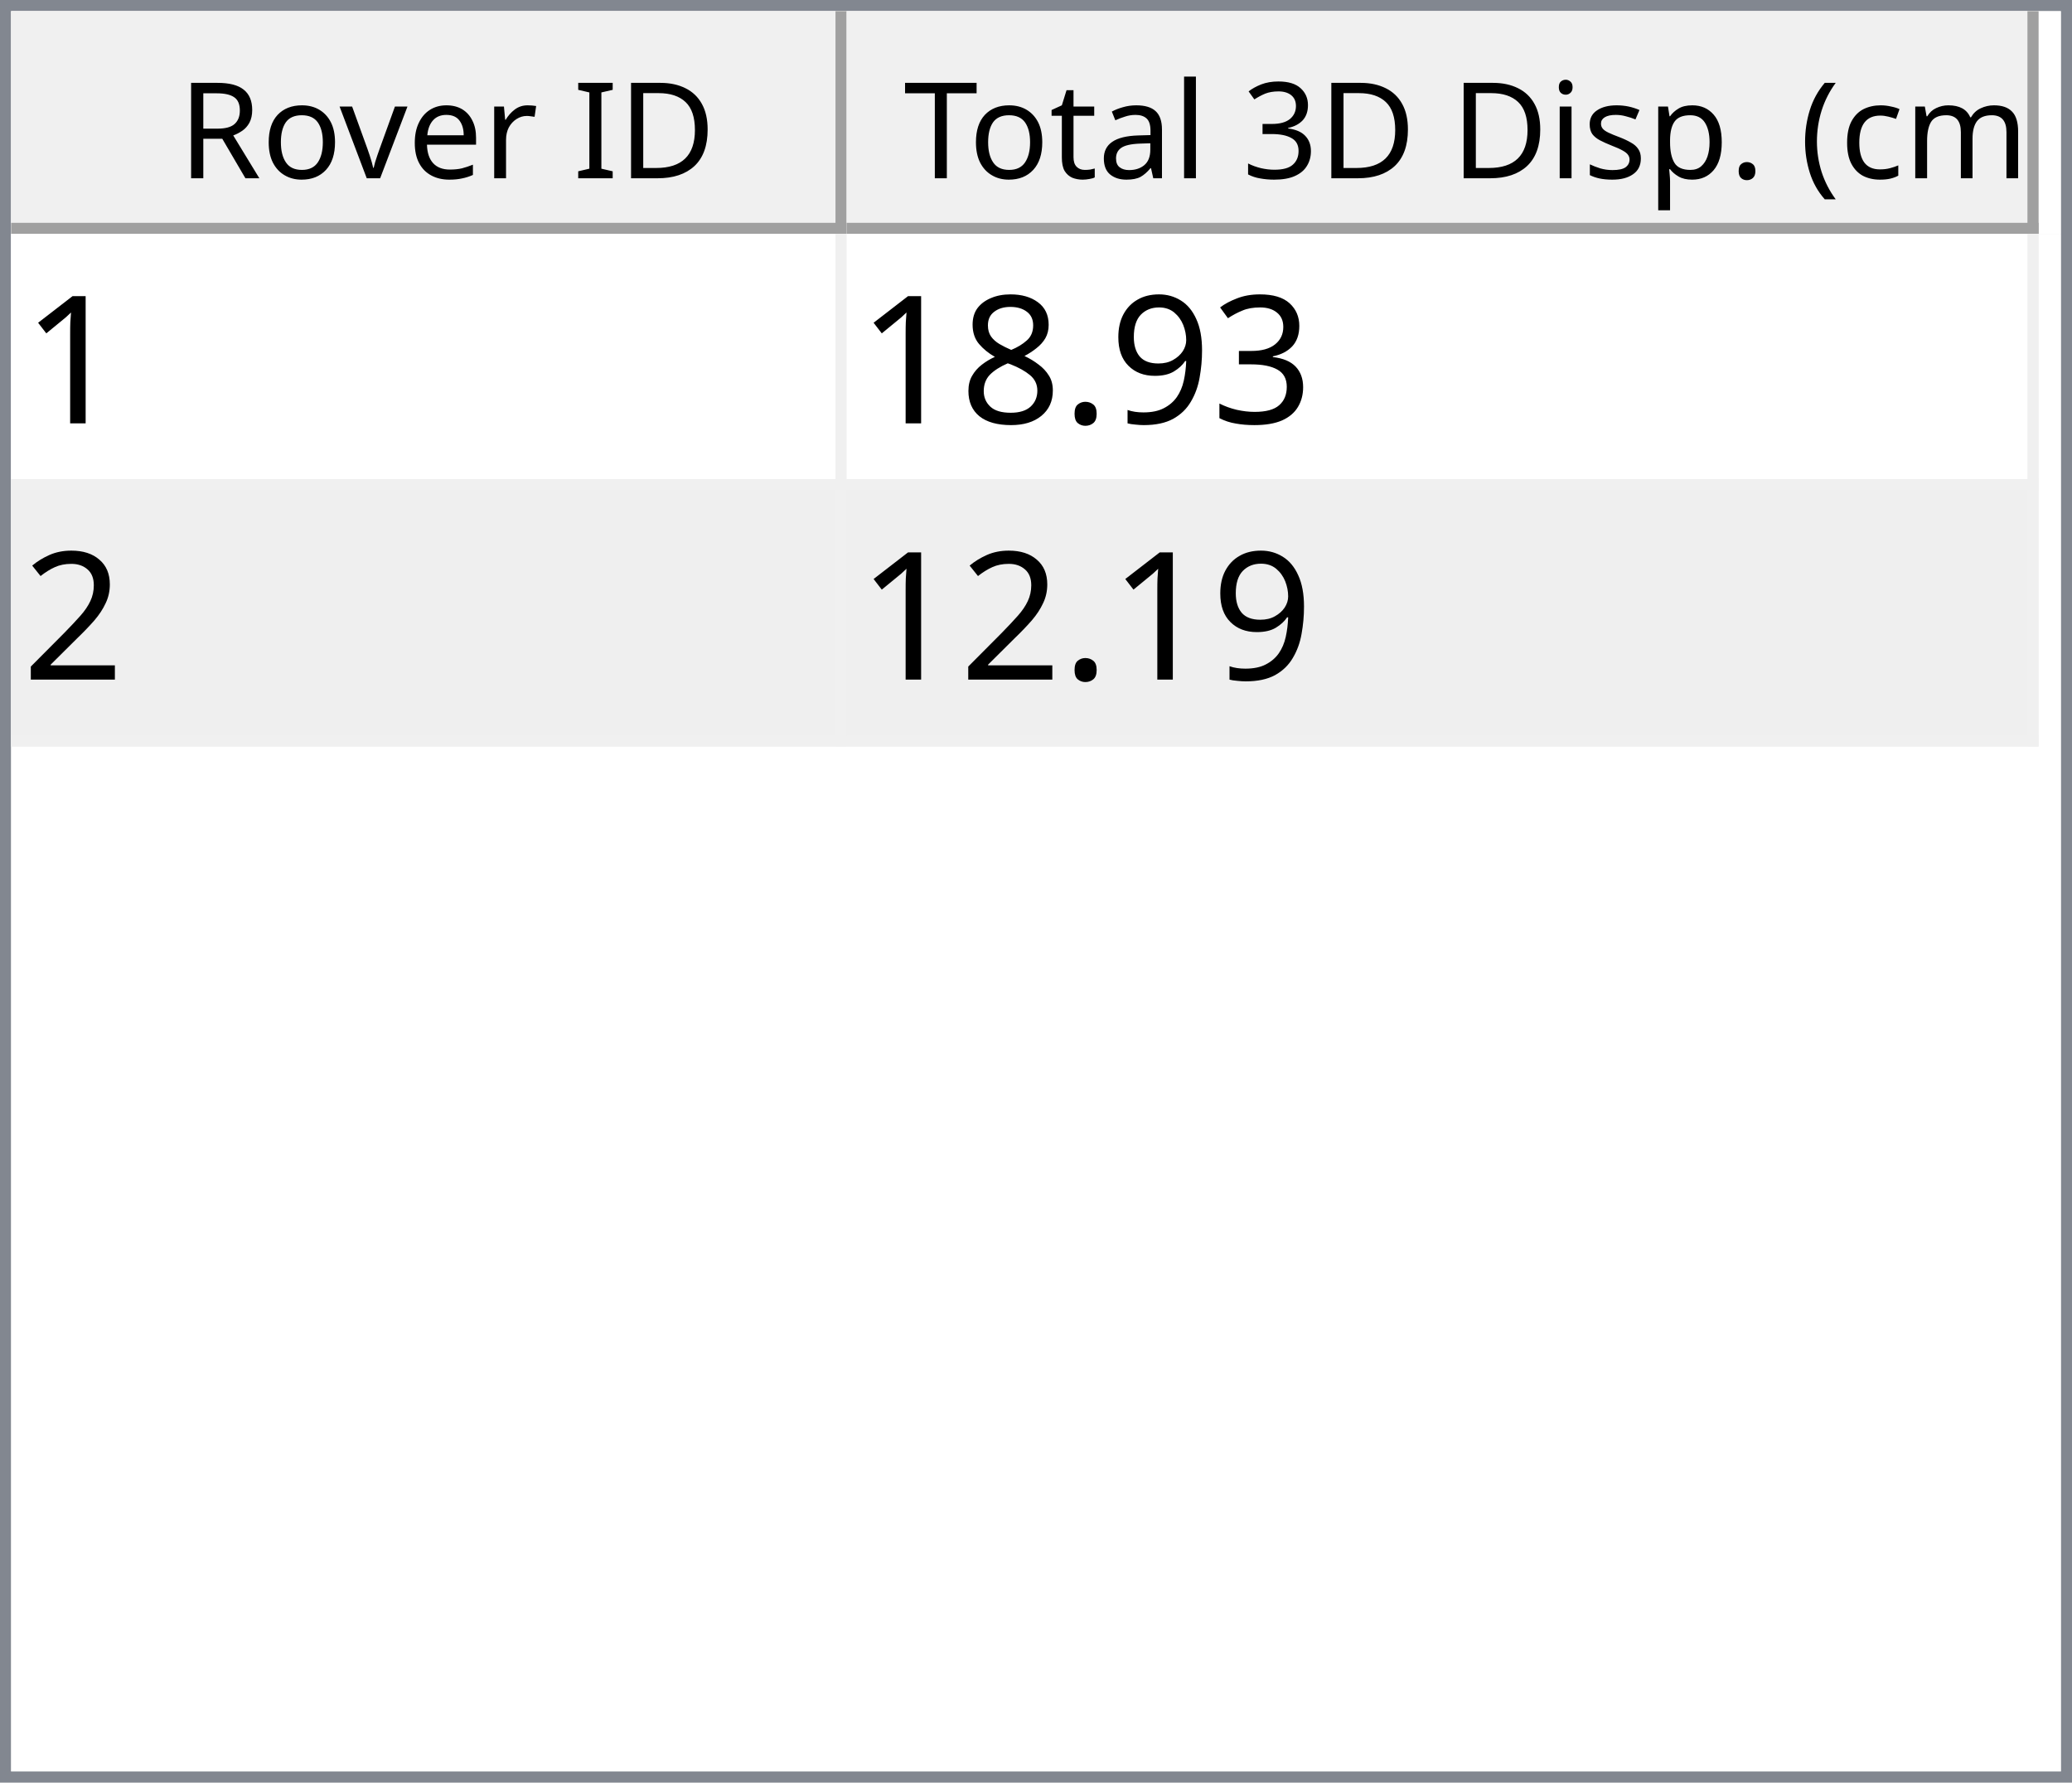
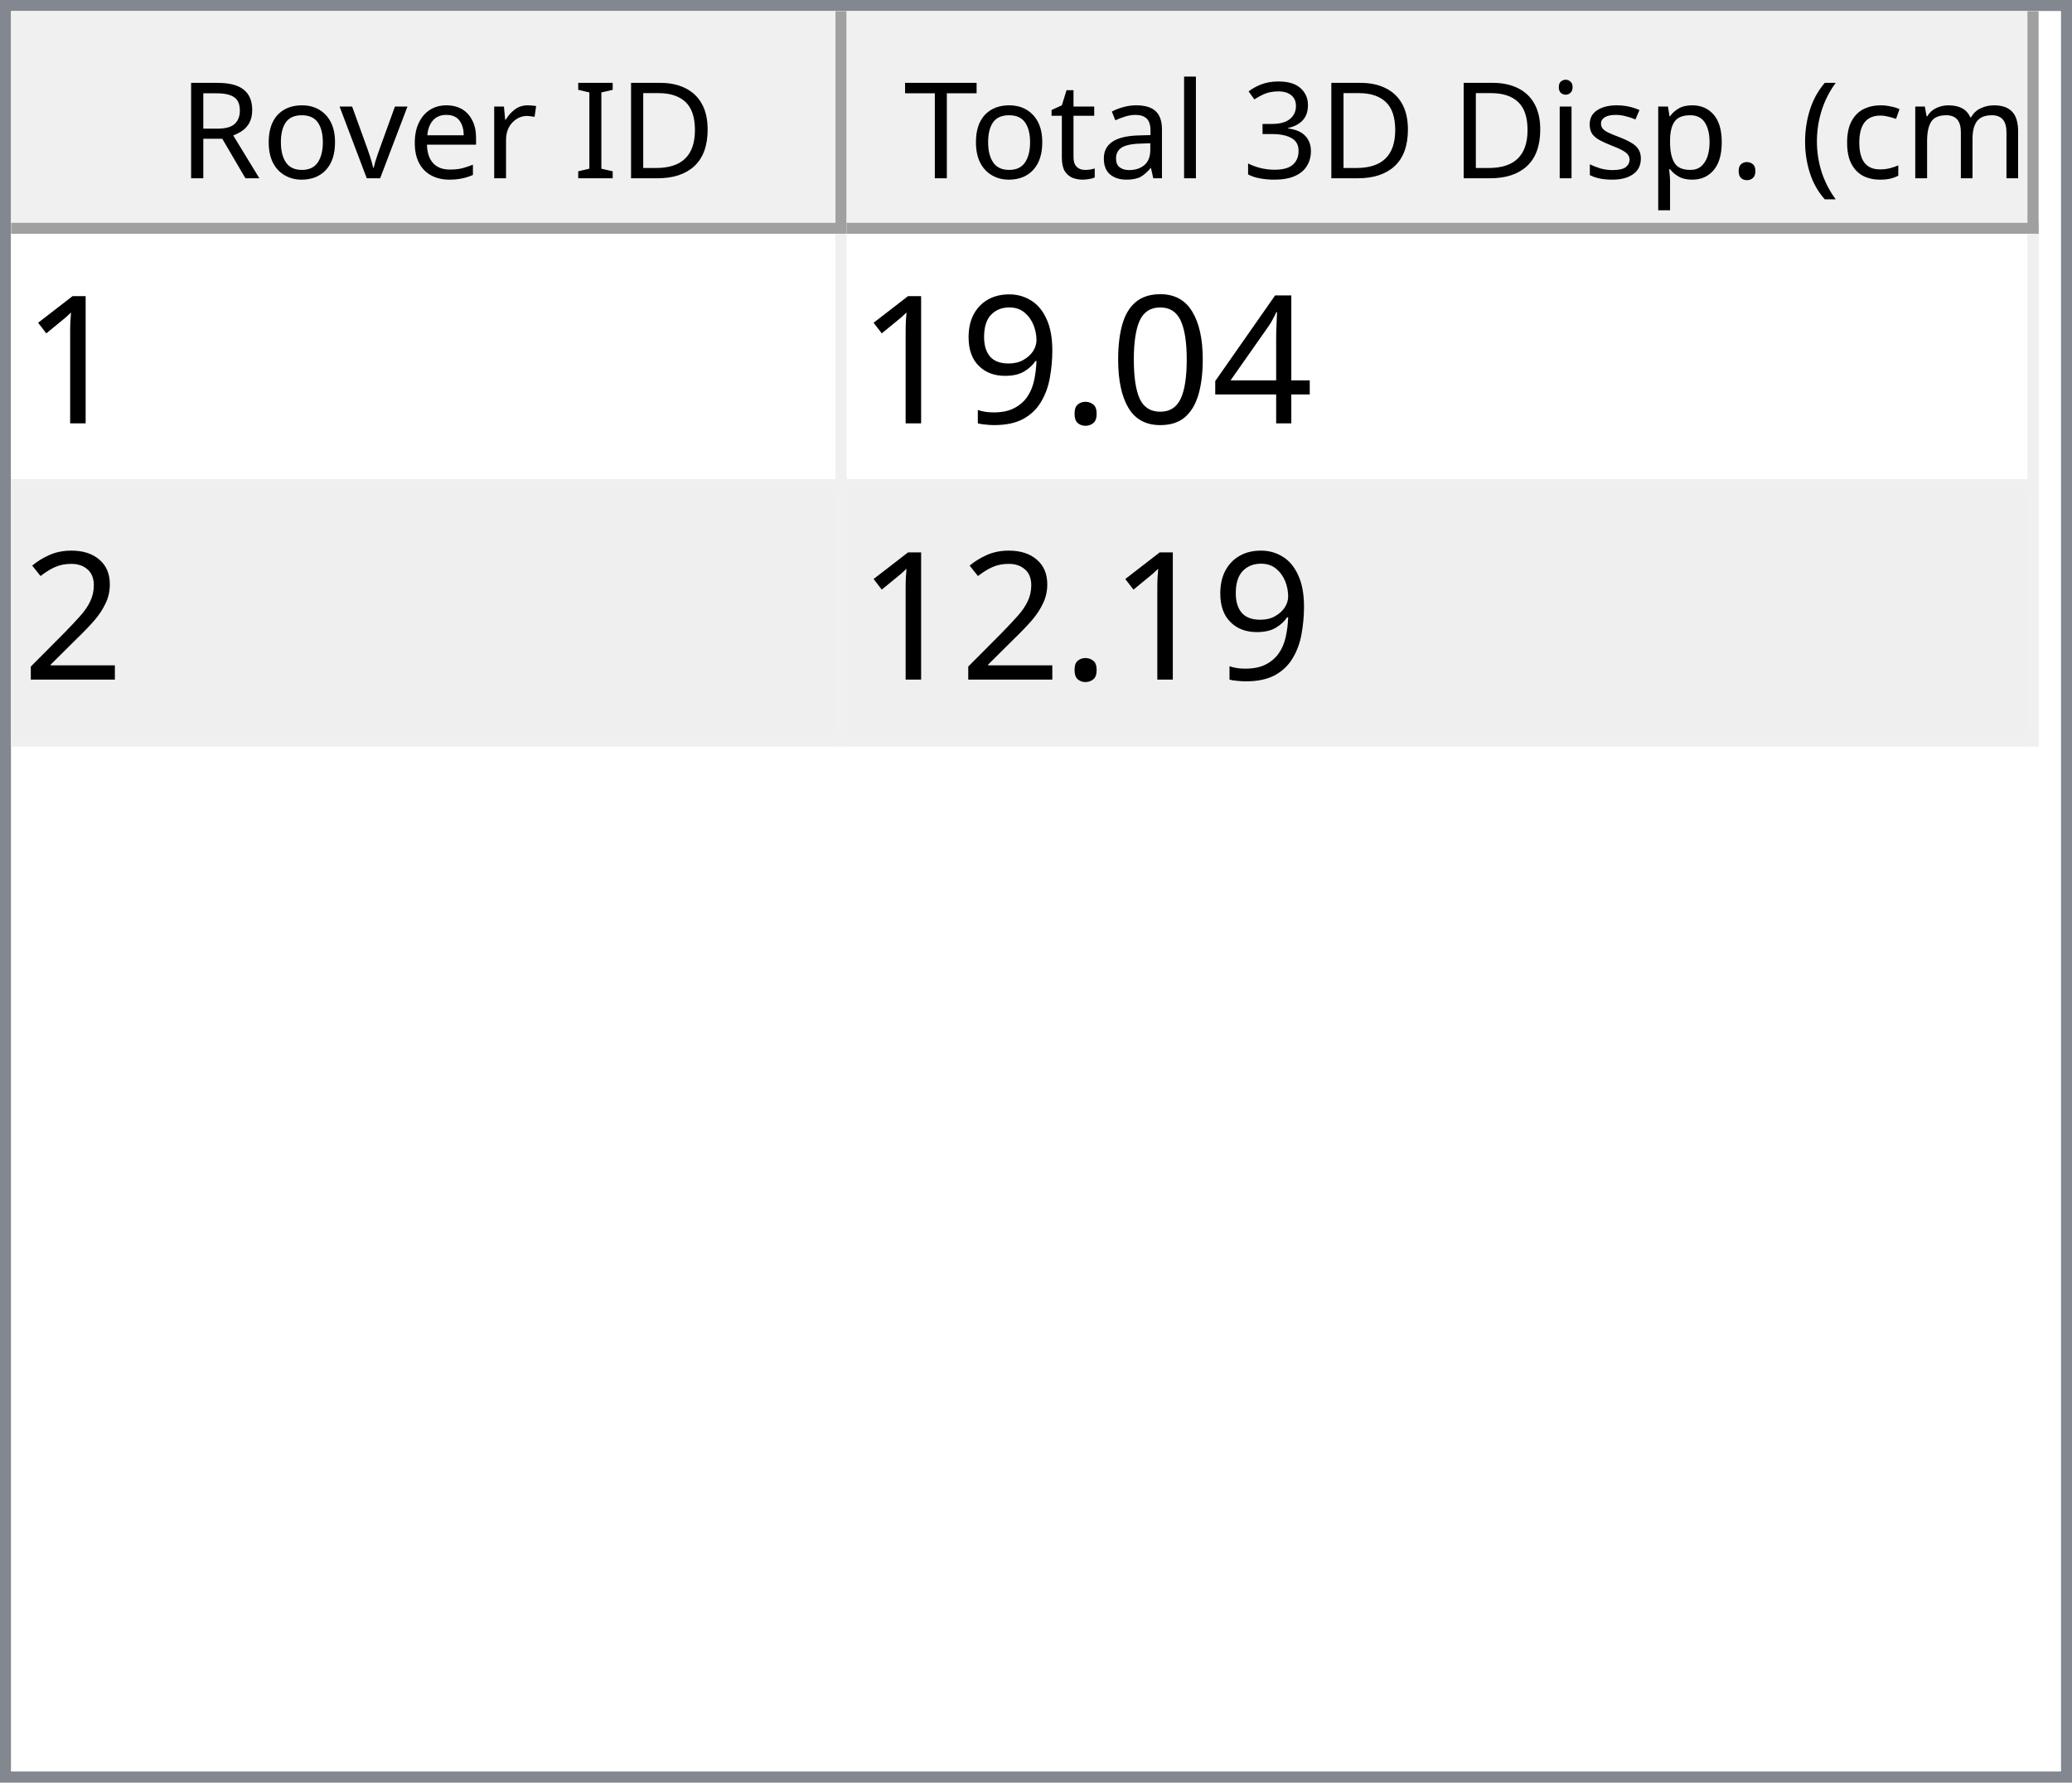
<svg xmlns="http://www.w3.org/2000/svg" style="fill-opacity:1; color-rendering:auto; color-interpolation:auto; text-rendering:auto; stroke:black; stroke-linecap:square; stroke-miterlimit:10; shape-rendering:auto; stroke-opacity:1; fill:black; stroke-dasharray:none; font-weight:normal; stroke-width:1; font-family:'Dialog'; font-style:normal; stroke-linejoin:miter; font-size:12px; stroke-dashoffset:0; image-rendering:auto;" width="186" height="160">
  <defs id="genericDefs" />
  <g>
    <defs id="defs1">
      <clipPath clipPathUnits="userSpaceOnUse" id="clipPath1">
        <path d="M0 0 L186 0 L186 160 L0 160 L0 0 Z" />
      </clipPath>
      <clipPath clipPathUnits="userSpaceOnUse" id="clipPath2">
        <path d="M0 0 L0 160 L186 160 L186 0 Z" />
      </clipPath>
      <clipPath clipPathUnits="userSpaceOnUse" id="clipPath3">
        <path d="M0 0 L0 20 L184 20 L184 0 Z" />
      </clipPath>
      <clipPath clipPathUnits="userSpaceOnUse" id="clipPath4">
        <path d="M0 0 L0 20 L75 20 L75 0 Z" />
      </clipPath>
      <clipPath clipPathUnits="userSpaceOnUse" id="clipPath5">
        <path d="M1 1 L1 19 L74 19 L74 1 Z" />
      </clipPath>
      <clipPath clipPathUnits="userSpaceOnUse" id="clipPath6">
        <path d="M0 0 L0 18 L73 18 L73 0 Z" />
      </clipPath>
      <clipPath clipPathUnits="userSpaceOnUse" id="clipPath7">
        <path d="M-0.5 -0.5 L-0.5 19.5 L74.5 19.5 L74.5 -0.5 Z" />
      </clipPath>
      <clipPath clipPathUnits="userSpaceOnUse" id="clipPath8">
        <path d="M0 0 L0 20 L107 20 L107 0 Z" />
      </clipPath>
      <clipPath clipPathUnits="userSpaceOnUse" id="clipPath9">
        <path d="M1 1 L1 19 L106 19 L106 1 Z" />
      </clipPath>
      <clipPath clipPathUnits="userSpaceOnUse" id="clipPath10">
        <path d="M0 0 L0 18 L105 18 L105 0 Z" />
      </clipPath>
      <clipPath clipPathUnits="userSpaceOnUse" id="clipPath11">
        <path d="M-0.5 -0.5 L-0.5 19.5 L106.5 19.5 L106.5 -0.5 Z" />
      </clipPath>
      <clipPath clipPathUnits="userSpaceOnUse" id="clipPath12">
        <path d="M0 0 L0 138 L184 138 L184 0 Z" />
      </clipPath>
      <clipPath clipPathUnits="userSpaceOnUse" id="clipPath13">
        <path d="M0 0 L0 46 L182 46 L182 0 Z" />
      </clipPath>
      <clipPath clipPathUnits="userSpaceOnUse" id="clipPath14">
        <path d="M-0.5 -0.5 L-0.5 45.5 L181.5 45.5 L181.5 -0.5 Z" />
      </clipPath>
      <clipPath clipPathUnits="userSpaceOnUse" id="clipPath15">
        <path d="M0 0 L0 22 L74 22 L74 0 Z" />
      </clipPath>
      <clipPath clipPathUnits="userSpaceOnUse" id="clipPath16">
        <path d="M0 0 L0 22 L106 22 L106 0 Z" />
      </clipPath>
      <font horiz-adv-x="64.551" id="font1">
        <font-face ascent="107.91" descent="25.098" units-per-em="100" style="font-style:normal; font-family:Segoe UI; font-weight:normal;" />
        <missing-glyph horiz-adv-x="64.551" d="M8.109 0 L8.109 68.266 L56.453 68.266 L56.453 0 L8.109 0 ZM15.328 7.234 L49.219 7.234 L49.219 61.031 L15.328 61.031 L15.328 7.234 Z" />
        <glyph unicode="D" horiz-adv-x="70.117" d="M9.188 0 L9.188 70.016 L28.516 70.016 Q65.531 70.016 65.531 35.891 Q65.531 19.672 55.25 9.836 Q44.969 0 27.734 0 L9.188 0 ZM17.391 62.594 L17.391 7.422 L27.828 7.422 Q41.609 7.422 49.273 14.797 Q56.938 22.172 56.938 35.688 Q56.938 62.594 28.328 62.594 L17.391 62.594 Z" />
        <glyph unicode="I" horiz-adv-x="26.611" d="M17.391 0 L9.188 0 L9.188 70.016 L17.391 70.016 L17.391 0 Z" />
        <glyph unicode=" " horiz-adv-x="27.393" d="" />
        <glyph unicode="r" horiz-adv-x="34.766" d="M34.188 41.891 Q32.078 43.5 28.125 43.5 Q23 43.5 19.555 38.672 Q16.109 33.844 16.109 25.484 L16.109 0 L8.109 0 L8.109 50 L16.109 50 L16.109 39.703 L16.312 39.703 Q18.016 44.969 21.531 47.922 Q25.047 50.875 29.391 50.875 Q32.516 50.875 34.188 50.203 L34.188 41.891 Z" />
        <glyph unicode="e" horiz-adv-x="52.295" d="M48.297 23 L12.984 23 Q13.188 14.656 17.484 10.109 Q21.781 5.562 29.297 5.562 Q37.75 5.562 44.828 11.141 L44.828 3.609 Q38.234 -1.172 27.391 -1.172 Q16.797 -1.172 10.742 5.641 Q4.688 12.453 4.688 24.812 Q4.688 36.469 11.305 43.82 Q17.922 51.172 27.734 51.172 Q37.547 51.172 42.922 44.828 Q48.297 38.484 48.297 27.203 L48.297 23 ZM40.094 29.781 Q40.047 36.719 36.75 40.578 Q33.453 44.438 27.594 44.438 Q21.922 44.438 17.969 40.383 Q14.016 36.328 13.094 29.781 L40.094 29.781 Z" />
        <glyph unicode="v" horiz-adv-x="47.9" d="M47.406 50 L27.484 0 L19.625 0 L0.688 50 L9.469 50 L22.172 13.672 Q23.578 9.672 23.922 6.688 L24.125 6.688 Q24.609 10.453 25.688 13.484 L38.969 50 L47.406 50 Z" />
        <glyph unicode="o" horiz-adv-x="58.594" d="M29 -1.172 Q17.922 -1.172 11.305 5.836 Q4.688 12.844 4.688 24.422 Q4.688 37.016 11.57 44.094 Q18.453 51.172 30.172 51.172 Q41.359 51.172 47.633 44.289 Q53.906 37.406 53.906 25.203 Q53.906 13.234 47.141 6.031 Q40.375 -1.172 29 -1.172 ZM29.594 44.438 Q21.875 44.438 17.383 39.188 Q12.891 33.938 12.891 24.703 Q12.891 15.828 17.43 10.695 Q21.969 5.562 29.594 5.562 Q37.359 5.562 41.531 10.594 Q45.703 15.625 45.703 24.906 Q45.703 34.281 41.531 39.359 Q37.359 44.438 29.594 44.438 Z" />
        <glyph unicode="R" horiz-adv-x="59.814" d="M59.375 0 L49.609 0 L37.891 19.625 Q36.281 22.359 34.766 24.289 Q33.25 26.219 31.664 27.438 Q30.078 28.656 28.25 29.219 Q26.422 29.781 24.125 29.781 L17.391 29.781 L17.391 0 L9.188 0 L9.188 70.016 L30.078 70.016 Q34.672 70.016 38.555 68.867 Q42.438 67.719 45.289 65.375 Q48.141 63.031 49.758 59.547 Q51.375 56.062 51.375 51.375 Q51.375 47.703 50.273 44.656 Q49.172 41.609 47.148 39.211 Q45.125 36.812 42.266 35.133 Q39.406 33.453 35.844 32.516 L35.844 32.328 Q37.594 31.547 38.891 30.547 Q40.188 29.547 41.359 28.18 Q42.531 26.812 43.68 25.078 Q44.828 23.344 46.234 21.047 L59.375 0 ZM17.391 62.594 L17.391 37.203 L28.516 37.203 Q31.594 37.203 34.203 38.133 Q36.812 39.062 38.719 40.797 Q40.625 42.531 41.703 45.047 Q42.781 47.562 42.781 50.688 Q42.781 56.297 39.141 59.445 Q35.5 62.594 28.609 62.594 L17.391 62.594 Z" />
        <glyph unicode=")" horiz-adv-x="30.176" d="M8.297 -15.922 L1.172 -15.922 Q16.406 2.344 16.406 26.812 Q16.406 51.469 1.078 70.016 L8.297 70.016 Q23.531 52.156 23.531 26.703 Q23.531 1.375 8.297 -15.922 Z" />
        <glyph unicode="m" horiz-adv-x="86.133" d="M79.109 0 L71.094 0 L71.094 28.719 Q71.094 37.016 68.531 40.727 Q65.969 44.438 59.906 44.438 Q54.781 44.438 51.195 39.75 Q47.609 35.062 47.609 28.516 L47.609 0 L39.594 0 L39.594 29.688 Q39.594 44.438 28.219 44.438 Q22.953 44.438 19.531 40.016 Q16.109 35.594 16.109 28.516 L16.109 0 L8.109 0 L8.109 50 L16.109 50 L16.109 42.094 L16.312 42.094 Q21.625 51.172 31.844 51.172 Q36.969 51.172 40.773 48.312 Q44.578 45.453 46 40.828 Q51.562 51.172 62.594 51.172 Q79.109 51.172 79.109 30.812 L79.109 0 Z" />
        <glyph unicode="c" horiz-adv-x="46.191" d="M42.188 2.297 Q36.422 -1.172 28.516 -1.172 Q17.828 -1.172 11.258 5.789 Q4.688 12.75 4.688 23.828 Q4.688 36.188 11.766 43.68 Q18.844 51.172 30.672 51.172 Q37.25 51.172 42.281 48.734 L42.281 40.531 Q36.719 44.438 30.375 44.438 Q22.703 44.438 17.797 38.945 Q12.891 33.453 12.891 24.516 Q12.891 15.719 17.508 10.641 Q22.125 5.562 29.891 5.562 Q36.422 5.562 42.188 9.906 L42.188 2.297 Z" />
        <glyph unicode="(" horiz-adv-x="30.176" d="M29.109 -15.922 L21.969 -15.922 Q6.844 1.375 6.844 26.703 Q6.844 52.156 21.969 70.016 L29.203 70.016 Q13.875 51.469 13.875 26.812 Q13.875 2.344 29.109 -15.922 Z" />
        <glyph unicode="." horiz-adv-x="21.68" d="M10.891 -1.078 Q8.641 -1.078 7.055 0.539 Q5.469 2.156 5.469 4.391 Q5.469 6.641 7.055 8.273 Q8.641 9.906 10.891 9.906 Q13.188 9.906 14.797 8.273 Q16.406 6.641 16.406 4.391 Q16.406 2.156 14.797 0.539 Q13.188 -1.078 10.891 -1.078 Z" />
        <glyph unicode="p" horiz-adv-x="58.789" d="M16.312 7.234 L16.109 7.234 L16.109 -23 L8.109 -23 L8.109 50 L16.109 50 L16.109 41.219 L16.312 41.219 Q22.219 51.172 33.594 51.172 Q43.266 51.172 48.688 44.461 Q54.109 37.75 54.109 26.469 Q54.109 13.922 48 6.375 Q41.891 -1.172 31.297 -1.172 Q21.578 -1.172 16.312 7.234 ZM16.109 27.391 L16.109 20.406 Q16.109 14.203 20.141 9.883 Q24.172 5.562 30.375 5.562 Q37.641 5.562 41.773 11.133 Q45.906 16.703 45.906 26.609 Q45.906 34.969 42.047 39.703 Q38.188 44.438 31.594 44.438 Q24.609 44.438 20.359 39.578 Q16.109 34.719 16.109 27.391 Z" />
        <glyph unicode="s" horiz-adv-x="42.432" d="M5.078 1.812 L5.078 10.406 Q11.625 5.562 19.484 5.562 Q30.031 5.562 30.031 12.594 Q30.031 14.594 29.125 15.992 Q28.219 17.391 26.68 18.461 Q25.141 19.531 23.07 20.383 Q21 21.234 18.609 22.172 Q15.281 23.484 12.766 24.828 Q10.25 26.172 8.57 27.859 Q6.891 29.547 6.031 31.695 Q5.172 33.844 5.172 36.719 Q5.172 40.234 6.789 42.945 Q8.406 45.656 11.086 47.484 Q13.766 49.312 17.211 50.242 Q20.656 51.172 24.312 51.172 Q30.812 51.172 35.938 48.922 L35.938 40.828 Q30.422 44.438 23.25 44.438 Q21 44.438 19.195 43.922 Q17.391 43.406 16.094 42.477 Q14.797 41.547 14.086 40.258 Q13.375 38.969 13.375 37.406 Q13.375 35.453 14.086 34.133 Q14.797 32.812 16.164 31.789 Q17.531 30.766 19.484 29.938 Q21.438 29.109 23.922 28.125 Q27.25 26.859 29.883 25.516 Q32.516 24.172 34.375 22.484 Q36.234 20.797 37.234 18.602 Q38.234 16.406 38.234 13.375 Q38.234 9.672 36.602 6.938 Q34.969 4.203 32.234 2.398 Q29.5 0.594 25.93 -0.289 Q22.359 -1.172 18.453 -1.172 Q10.75 -1.172 5.078 1.812 Z" />
        <glyph unicode="i" horiz-adv-x="24.219" d="M12.203 62.703 Q10.062 62.703 8.547 64.164 Q7.031 65.625 7.031 67.875 Q7.031 70.125 8.547 71.609 Q10.062 73.094 12.203 73.094 Q14.406 73.094 15.945 71.609 Q17.484 70.125 17.484 67.875 Q17.484 65.719 15.945 64.211 Q14.406 62.703 12.203 62.703 ZM16.109 0 L8.109 0 L8.109 50 L16.109 50 L16.109 0 Z" />
        <glyph unicode="3" horiz-adv-x="53.906" d="M46.531 19.828 Q46.531 15.094 44.75 11.211 Q42.969 7.328 39.719 4.57 Q36.469 1.812 31.93 0.297 Q27.391 -1.219 21.922 -1.219 Q11.922 -1.219 6 2.594 L6 11.188 Q13.094 5.609 22.219 5.609 Q25.875 5.609 28.828 6.539 Q31.781 7.469 33.906 9.227 Q36.031 10.984 37.18 13.477 Q38.328 15.969 38.328 19.094 Q38.328 32.812 18.797 32.812 L12.984 32.812 L12.984 39.594 L18.5 39.594 Q35.797 39.594 35.797 52.484 Q35.797 64.406 22.609 64.406 Q15.188 64.406 8.688 59.422 L8.688 67.188 Q15.375 71.188 24.609 71.188 Q29 71.188 32.57 69.969 Q36.141 68.75 38.68 66.555 Q41.219 64.359 42.609 61.281 Q44 58.203 44 54.5 Q44 40.672 30.031 36.719 L30.031 36.531 Q33.594 36.141 36.625 34.797 Q39.656 33.453 41.852 31.305 Q44.047 29.156 45.289 26.25 Q46.531 23.344 46.531 19.828 Z" />
        <glyph unicode="l" horiz-adv-x="24.219" d="M16.109 0 L8.109 0 L8.109 74.031 L16.109 74.031 L16.109 0 Z" />
        <glyph unicode="a" horiz-adv-x="50.879" d="M43.891 0 L35.891 0 L35.891 7.812 L35.688 7.812 Q30.469 -1.172 20.312 -1.172 Q12.844 -1.172 8.617 2.781 Q4.391 6.734 4.391 13.281 Q4.391 27.297 20.906 29.594 L35.891 31.688 Q35.891 44.438 25.594 44.438 Q16.547 44.438 9.281 38.281 L9.281 46.484 Q16.656 51.172 26.266 51.172 Q43.891 51.172 43.891 32.516 L43.891 0 ZM35.891 25.297 L23.828 23.641 Q18.266 22.859 15.43 20.875 Q12.594 18.891 12.594 13.875 Q12.594 10.203 15.211 7.883 Q17.828 5.562 22.172 5.562 Q28.125 5.562 32.008 9.742 Q35.891 13.922 35.891 20.312 L35.891 25.297 Z" />
        <glyph unicode="t" horiz-adv-x="33.887" d="M31.297 0.484 Q28.469 -1.078 23.828 -1.078 Q10.688 -1.078 10.688 13.578 L10.688 43.172 L2.094 43.172 L2.094 50 L10.688 50 L10.688 62.203 L18.703 64.797 L18.703 50 L31.297 50 L31.297 43.172 L18.703 43.172 L18.703 14.984 Q18.703 9.969 20.414 7.82 Q22.125 5.672 26.078 5.672 Q29.109 5.672 31.297 7.328 L31.297 0.484 Z" />
        <glyph unicode="T" horiz-adv-x="52.393" d="M50.594 62.594 L30.375 62.594 L30.375 0 L22.172 0 L22.172 62.594 L2 62.594 L2 70.016 L50.594 70.016 L50.594 62.594 Z" />
      </font>
      <font horiz-adv-x="75.0" id="font2">
        <font-face ascent="100.537" descent="21.973" units-per-em="100" style="font-style:normal; font-family:sans-serif; font-weight:normal;" />
        <missing-glyph horiz-adv-x="75.0" d="M12.5 0 L12.5 62.5 L62.5 62.5 L62.5 0 L12.5 0 ZM14.062 1.562 L60.938 1.562 L60.938 60.938 L14.062 60.938 L14.062 1.562 Z" />
        <glyph unicode="1" horiz-adv-x="55.615" d="M37.25 0 L28.469 0 L28.469 56 Q25.297 52.984 20.141 49.953 Q14.984 46.922 10.891 45.406 L10.891 53.906 Q18.266 57.375 23.781 62.305 Q29.297 67.234 31.594 71.875 L37.25 71.875 L37.25 0 Z" />
-         <glyph unicode="3" horiz-adv-x="55.615" d="M4.203 18.891 L12.984 20.062 Q14.5 12.594 18.141 9.297 Q21.781 6 27 6 Q33.203 6 37.477 10.297 Q41.75 14.594 41.75 20.953 Q41.75 27 37.797 30.93 Q33.844 34.859 27.734 34.859 Q25.25 34.859 21.531 33.891 L22.516 41.609 Q23.391 41.5 23.922 41.5 Q29.547 41.5 34.039 44.43 Q38.531 47.359 38.531 53.469 Q38.531 58.297 35.258 61.477 Q31.984 64.656 26.812 64.656 Q21.688 64.656 18.266 61.43 Q14.844 58.203 13.875 51.766 L5.078 53.328 Q6.688 62.156 12.398 67.016 Q18.109 71.875 26.609 71.875 Q32.469 71.875 37.398 69.359 Q42.328 66.844 44.945 62.5 Q47.562 58.156 47.562 53.266 Q47.562 48.641 45.07 44.828 Q42.578 41.016 37.703 38.766 Q44.047 37.312 47.562 32.695 Q51.078 28.078 51.078 21.141 Q51.078 11.766 44.242 5.25 Q37.406 -1.266 26.953 -1.266 Q17.531 -1.266 11.305 4.352 Q5.078 9.969 4.203 18.891 Z" />
+         <glyph unicode="4" horiz-adv-x="55.615" d="M32.328 0 L32.328 17.141 L1.266 17.141 L1.266 25.203 L33.938 71.578 L41.109 71.578 L41.109 25.203 L50.781 25.203 L50.781 17.141 L41.109 17.141 L41.109 0 L32.328 0 ZM32.328 25.203 L32.328 57.469 L9.906 25.203 L32.328 25.203 Z" />
+         <glyph unicode="0" horiz-adv-x="55.615" d="M4.156 35.297 Q4.156 48 6.766 55.742 Q9.375 63.484 14.523 67.68 Q19.672 71.875 27.484 71.875 Q33.25 71.875 37.594 69.555 Q41.938 67.234 44.773 62.867 Q47.609 58.5 49.219 52.227 Q50.828 45.953 50.828 35.297 Q50.828 22.703 48.242 14.969 Q45.656 7.234 40.508 3.008 Q35.359 -1.219 27.484 -1.219 Q17.141 -1.219 11.234 6.203 Q4.156 15.141 4.156 35.297 ZM13.188 35.297 Q13.188 17.672 17.312 11.836 Q21.438 6 27.484 6 Q33.547 6 37.672 11.859 Q41.797 17.719 41.797 35.297 Q41.797 52.984 37.672 58.789 Q33.547 64.594 27.391 64.594 Q21.344 64.594 17.719 59.469 Q13.188 52.938 13.188 35.297 Z" />
+         <glyph unicode="." horiz-adv-x="27.783" d="M9.078 0 L9.078 10.016 L19.094 10.016 L19.094 0 L9.078 0 Z" />
        <glyph unicode="9" horiz-adv-x="55.615" d="M5.469 16.547 L13.922 17.328 Q14.984 11.375 18.016 8.688 Q21.047 6 25.781 6 Q29.828 6 32.883 7.859 Q35.938 9.719 37.891 12.82 Q39.844 15.922 41.164 21.195 Q42.484 26.469 42.484 31.938 Q42.484 32.516 42.438 33.688 Q39.797 29.5 35.234 26.883 Q30.672 24.266 25.344 24.266 Q16.453 24.266 10.305 30.711 Q4.156 37.156 4.156 47.703 Q4.156 58.594 10.578 65.234 Q17 71.875 26.656 71.875 Q33.641 71.875 39.43 68.117 Q45.219 64.359 48.219 57.398 Q51.219 50.438 51.219 37.25 Q51.219 23.531 48.242 15.406 Q45.266 7.281 39.383 3.031 Q33.5 -1.219 25.594 -1.219 Q17.188 -1.219 11.867 3.445 Q6.547 8.109 5.469 16.547 ZM41.453 48.141 Q41.453 55.719 37.43 60.156 Q33.406 64.594 27.734 64.594 Q21.875 64.594 17.531 59.812 Q13.188 55.031 13.188 47.406 Q13.188 40.578 17.312 36.305 Q21.438 32.031 27.484 32.031 Q33.594 32.031 37.523 36.305 Q41.453 40.578 41.453 48.141 Z" />
-         <glyph unicode="." horiz-adv-x="27.783" d="M9.078 0 L9.078 10.016 L19.094 10.016 L19.094 0 L9.078 0 Z" />
-         <glyph unicode="8" horiz-adv-x="55.615" d="M17.672 38.812 Q12.203 40.828 9.57 44.539 Q6.938 48.25 6.938 53.422 Q6.938 61.234 12.555 66.555 Q18.172 71.875 27.484 71.875 Q36.859 71.875 42.578 66.43 Q48.297 60.984 48.297 53.172 Q48.297 48.188 45.68 44.508 Q43.062 40.828 37.75 38.812 Q44.344 36.672 47.781 31.883 Q51.219 27.094 51.219 20.453 Q51.219 11.281 44.727 5.031 Q38.234 -1.219 27.641 -1.219 Q17.047 -1.219 10.547 5.055 Q4.047 11.328 4.047 20.703 Q4.047 27.688 7.594 32.398 Q11.141 37.109 17.672 38.812 ZM15.922 53.719 Q15.922 48.641 19.195 45.414 Q22.469 42.188 27.688 42.188 Q32.766 42.188 36.016 45.383 Q39.266 48.578 39.266 53.219 Q39.266 58.062 35.914 61.359 Q32.562 64.656 27.594 64.656 Q22.562 64.656 19.242 61.43 Q15.922 58.203 15.922 53.719 ZM13.094 20.656 Q13.094 16.891 14.875 13.375 Q16.656 9.859 20.172 7.93 Q23.688 6 27.734 6 Q34.031 6 38.133 10.055 Q42.234 14.109 42.234 20.359 Q42.234 26.703 38.016 30.859 Q33.797 35.016 27.438 35.016 Q21.234 35.016 17.164 30.914 Q13.094 26.812 13.094 20.656 Z" />
        <glyph unicode="2" horiz-adv-x="55.615" d="M50.344 8.453 L50.344 0 L3.031 0 Q2.938 3.172 4.047 6.109 Q5.859 10.938 9.836 15.625 Q13.812 20.312 21.344 26.469 Q33.016 36.031 37.117 41.625 Q41.219 47.219 41.219 52.203 Q41.219 57.422 37.477 61.008 Q33.734 64.594 27.734 64.594 Q21.391 64.594 17.578 60.789 Q13.766 56.984 13.719 50.25 L4.688 51.172 Q5.609 61.281 11.664 66.578 Q17.719 71.875 27.938 71.875 Q38.234 71.875 44.242 66.164 Q50.25 60.453 50.25 52 Q50.25 47.703 48.492 43.555 Q46.734 39.406 42.656 34.812 Q38.578 30.219 29.109 22.219 Q21.188 15.578 18.945 13.211 Q16.703 10.844 15.234 8.453 L50.344 8.453 Z" />
      </font>
    </defs>
    <g style="fill:white; stroke:white;">
      <rect x="0" y="0" width="186" style="clip-path:url(#clipPath1); stroke:none;" height="160" />
    </g>
    <g style="fill:white; text-rendering:optimizeSpeed; color-rendering:optimizeSpeed; image-rendering:optimizeSpeed; shape-rendering:crispEdges; stroke:white; color-interpolation:sRGB;">
      <rect x="0" width="186" height="160" y="0" style="stroke:none;" />
      <path style="stroke:none;" d="M0 160 L186 160 L186 0 L0 0 Z" />
    </g>
    <g style="fill:rgb(240,240,240); font-family:'Segoe UI'; stroke:rgb(240,240,240);">
      <rect x="0" y="0" width="186" style="clip-path:url(#clipPath2); stroke:none;" height="160" />
    </g>
    <g style="fill:rgb(130,135,144); font-family:'Segoe UI'; stroke:rgb(130,135,144);">
      <path d="M0 0 L186 0 L186 160 L0 160 L0 0 ZM1 1 L185 1 L185 159 L1 159 L1 1 Z" style="fill-rule:evenodd; clip-path:url(#clipPath2); stroke:none;" />
    </g>
    <g style="fill:white; font-family:'Segoe UI'; stroke:white;" transform="translate(1,1)">
      <rect x="0" y="0" width="184" style="clip-path:url(#clipPath3); stroke:none;" height="20" />
    </g>
    <g style="fill:rgb(240,240,240); font-family:'Segoe UI'; stroke:rgb(240,240,240);" transform="translate(1,1)">
      <rect x="0" y="0" width="75" style="clip-path:url(#clipPath4); stroke:none;" height="20" />
    </g>
    <g style="font-family:'Segoe UI';" transform="translate(2,2)">
      <text x="14" xml:space="preserve" y="14" style="clip-path:url(#clipPath6); stroke:none;">Rover ID</text>
    </g>
    <g style="fill:rgb(160,160,160); font-family:'Segoe UI'; stroke:rgb(160,160,160); stroke-linejoin:bevel;" transform="translate(1.5,1.5)">
      <line x1="74" x2="74" y1="0" style="fill:none; clip-path:url(#clipPath7);" y2="19" />
    </g>
    <g style="fill:rgb(160,160,160); font-family:'Segoe UI'; stroke:rgb(160,160,160); stroke-linejoin:bevel;" transform="matrix(1,0,0,1,1,1) translate(0.5,0.5)">
      <line x1="0" x2="74" y1="19" style="fill:none; clip-path:url(#clipPath7);" y2="19" />
    </g>
    <g style="fill:rgb(240,240,240); font-family:'Segoe UI'; stroke:rgb(240,240,240);" transform="translate(76,1)">
      <rect x="0" y="0" width="107" style="clip-path:url(#clipPath8); stroke:none;" height="20" />
    </g>
    <g style="font-family:'Segoe UI';" transform="translate(77,2)">
      <text x="1" xml:space="preserve" y="14" style="clip-path:url(#clipPath10); stroke:none;"> Total 3D Disp. (cm)</text>
    </g>
    <g style="fill:rgb(160,160,160); font-family:'Segoe UI'; stroke:rgb(160,160,160); stroke-linejoin:bevel;" transform="translate(76.5,1.5)">
      <line x1="106" x2="106" y1="0" style="fill:none; clip-path:url(#clipPath11);" y2="19" />
    </g>
    <g style="fill:rgb(160,160,160); font-family:'Segoe UI'; stroke:rgb(160,160,160); stroke-linejoin:bevel;" transform="matrix(1,0,0,1,76,1) translate(0.5,0.5)">
      <line x1="0" x2="106" y1="19" style="fill:none; clip-path:url(#clipPath11);" y2="19" />
    </g>
    <g style="fill:white; font-family:'Segoe UI'; stroke:white;" transform="translate(1,21)">
      <rect x="0" y="0" width="184" style="clip-path:url(#clipPath12); stroke:none;" height="138" />
    </g>
    <g style="fill:rgb(240,240,240); font-size:16px; font-family:sans-serif; stroke:rgb(240,240,240);" transform="translate(1,21)">
      <rect x="0" y="0" width="182" style="clip-path:url(#clipPath13); stroke:none;" height="46" />
      <line transform="translate(0.5,0.5)" x1="0" x2="181" y1="22" style="clip-path:url(#clipPath14); fill:none; stroke-linejoin:bevel;" y2="22" />
    </g>
    <g transform="matrix(1,0,0,1,1,21) translate(0.5,0.5)" style="fill:rgb(240,240,240); font-size:16px; font-family:sans-serif; stroke:rgb(240,240,240); stroke-linejoin:bevel;">
      <line x1="0" x2="181" y1="45" style="fill:none; clip-path:url(#clipPath14);" y2="45" />
    </g>
    <g transform="matrix(1,0,0,1,1,21) translate(0.5,0.5)" style="fill:rgb(240,240,240); font-size:16px; font-family:sans-serif; stroke:rgb(240,240,240); stroke-linejoin:bevel;">
      <line x1="74" x2="74" y1="0" style="fill:none; clip-path:url(#clipPath14);" y2="45" />
    </g>
    <g transform="matrix(1,0,0,1,1,21) translate(0.5,0.5)" style="fill:rgb(240,240,240); font-size:16px; font-family:sans-serif; stroke:rgb(240,240,240); stroke-linejoin:bevel;">
      <line x1="181" x2="181" y1="0" style="fill:none; clip-path:url(#clipPath14);" y2="45" />
    </g>
    <g style="fill:white; font-size:16px; font-family:sans-serif; stroke:white;" transform="matrix(1,0,0,1,1,21)">
      <rect x="0" y="0" width="74" style="clip-path:url(#clipPath15); stroke:none;" height="22" />
      <text x="1" y="17" style="fill:black; clip-path:url(#clipPath15); stroke:none;" xml:space="preserve">1</text>
    </g>
    <g style="fill:white; font-size:16px; font-family:sans-serif; stroke:white;" transform="matrix(1,0,0,1,1,21) translate(75,0)">
      <rect x="0" y="0" width="106" style="clip-path:url(#clipPath16); stroke:none;" height="22" />
-       <text x="1" y="17" style="fill:black; clip-path:url(#clipPath16); stroke:none;" xml:space="preserve">18.93</text>
+       <text x="1" y="17" style="fill:black; clip-path:url(#clipPath16); stroke:none;" xml:space="preserve">19.04</text>
    </g>
    <g style="fill:rgb(239,239,239); font-size:16px; font-family:sans-serif; stroke:rgb(239,239,239);" transform="matrix(1,0,0,1,1,21) translate(0,23)">
      <rect x="0" y="0" width="74" style="clip-path:url(#clipPath15); stroke:none;" height="22" />
      <text x="1" y="17" style="fill:black; clip-path:url(#clipPath15); stroke:none;" xml:space="preserve">2</text>
    </g>
    <g style="fill:rgb(239,239,239); font-size:16px; font-family:sans-serif; stroke:rgb(239,239,239);" transform="matrix(1,0,0,1,1,21) translate(75,23)">
      <rect x="0" y="0" width="106" style="clip-path:url(#clipPath16); stroke:none;" height="22" />
      <text x="1" y="17" style="fill:black; clip-path:url(#clipPath16); stroke:none;" xml:space="preserve">12.19</text>
    </g>
  </g>
</svg>
